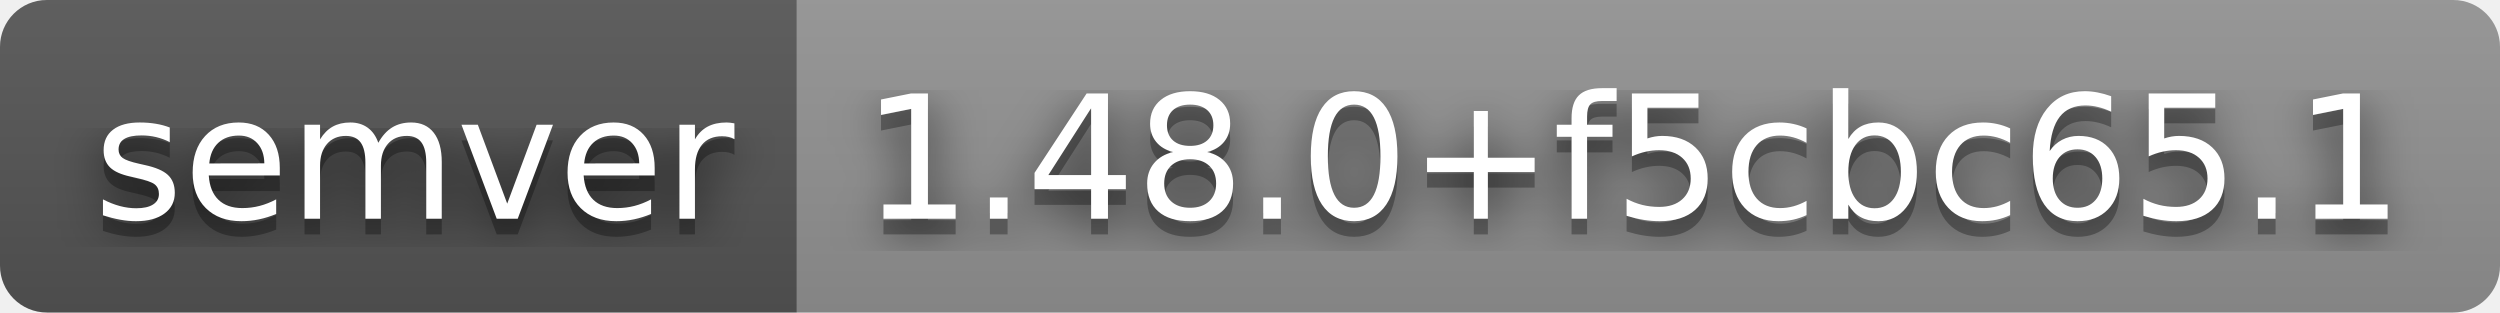
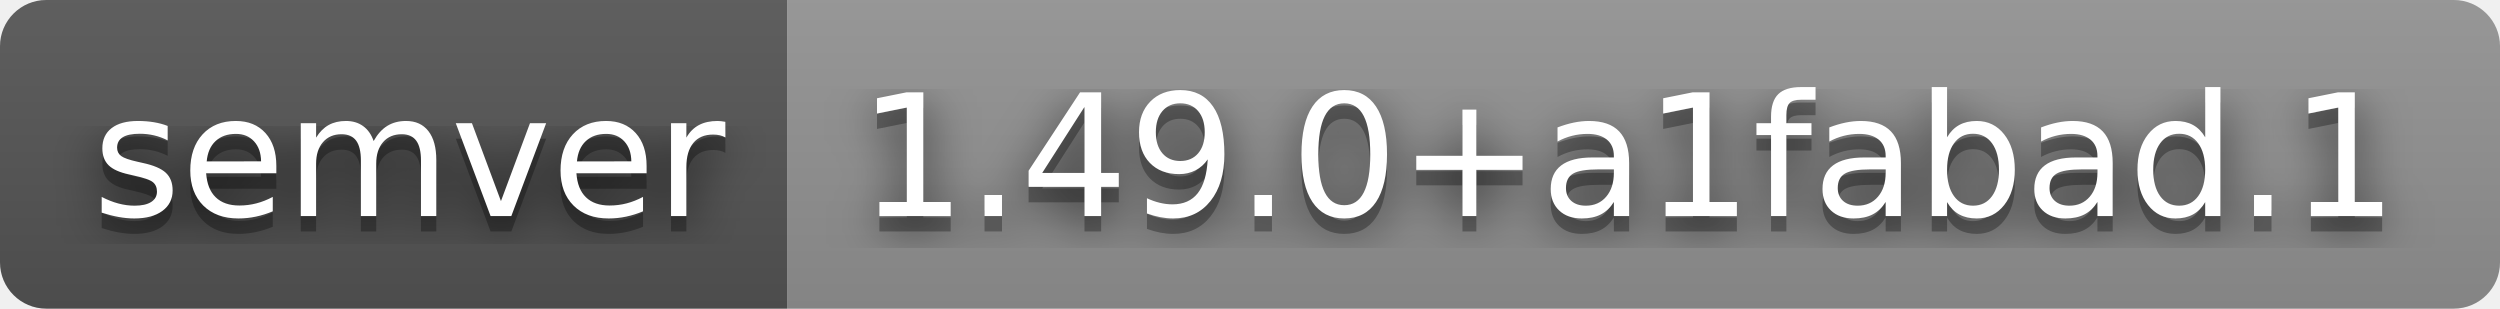
- <svg xmlns="http://www.w3.org/2000/svg" width="160" height="20" role="img" aria-label="semver: 1.48.0+f5cbc65.1">
+ <svg xmlns="http://www.w3.org/2000/svg" width="162" height="20" role="img" aria-label="semver: 1.49.0+a1fabad.1">
  <filter id="blur">
    <feGaussianBlur stdDeviation="16" />
  </filter>
  <linearGradient id="s" x2="0" y2="100%">
    <stop offset="0" stop-color="#bbb" stop-opacity=".1" />
    <stop offset="1" stop-opacity=".1" />
  </linearGradient>
  <clipPath id="r">
-     <rect width="160" height="20" rx="3" />
+     <rect width="162" height="20" rx="3" />
  </clipPath>
  <g clip-path="url(#r)">
    <rect width="51" height="20" fill="#555" />
-     <rect x="51" width="109" height="20" fill="#939393" />
-     <rect width="160" height="20" fill="url(#s)" />
+     <rect x="51" width="111" height="20" fill="#939393" />
+     <rect width="162" height="20" fill="url(#s)" />
  </g>
  <g fill="#fff" text-anchor="middle" font-family="Verdana,Geneva,DejaVu Sans,sans-serif" text-rendering="geometricPrecision" font-size="110">
    <g transform="scale(.1)">
      <g aria-hidden="true" fill="#010101">
        <text x="265" y="150" fill-opacity=".8" filter="url(#blur)" textLength="410">semver</text>
        <text x="265" y="150" fill-opacity=".3" textLength="410">semver</text>
      </g>
      <text x="265" y="140" textLength="410">semver</text>
    </g>
    <g transform="scale(.1)">
      <g aria-hidden="true" fill="#010101">
-         <text x="1045" y="150" fill-opacity=".8" filter="url(#blur)" textLength="990">1.48.0+f5cbc65.1</text>
-         <text x="1045" y="150" fill-opacity=".3" textLength="990">1.48.0+f5cbc65.1</text>
+         <text x="1055" y="150" fill-opacity=".8" filter="url(#blur)" textLength="1010">1.49.0+a1fabad.1</text>
+         <text x="1055" y="150" fill-opacity=".3" textLength="1010">1.49.0+a1fabad.1</text>
      </g>
-       <text x="1045" y="140" textLength="990">1.48.0+f5cbc65.1</text>
+       <text x="1055" y="140" textLength="1010">1.49.0+a1fabad.1</text>
    </g>
  </g>
</svg>
